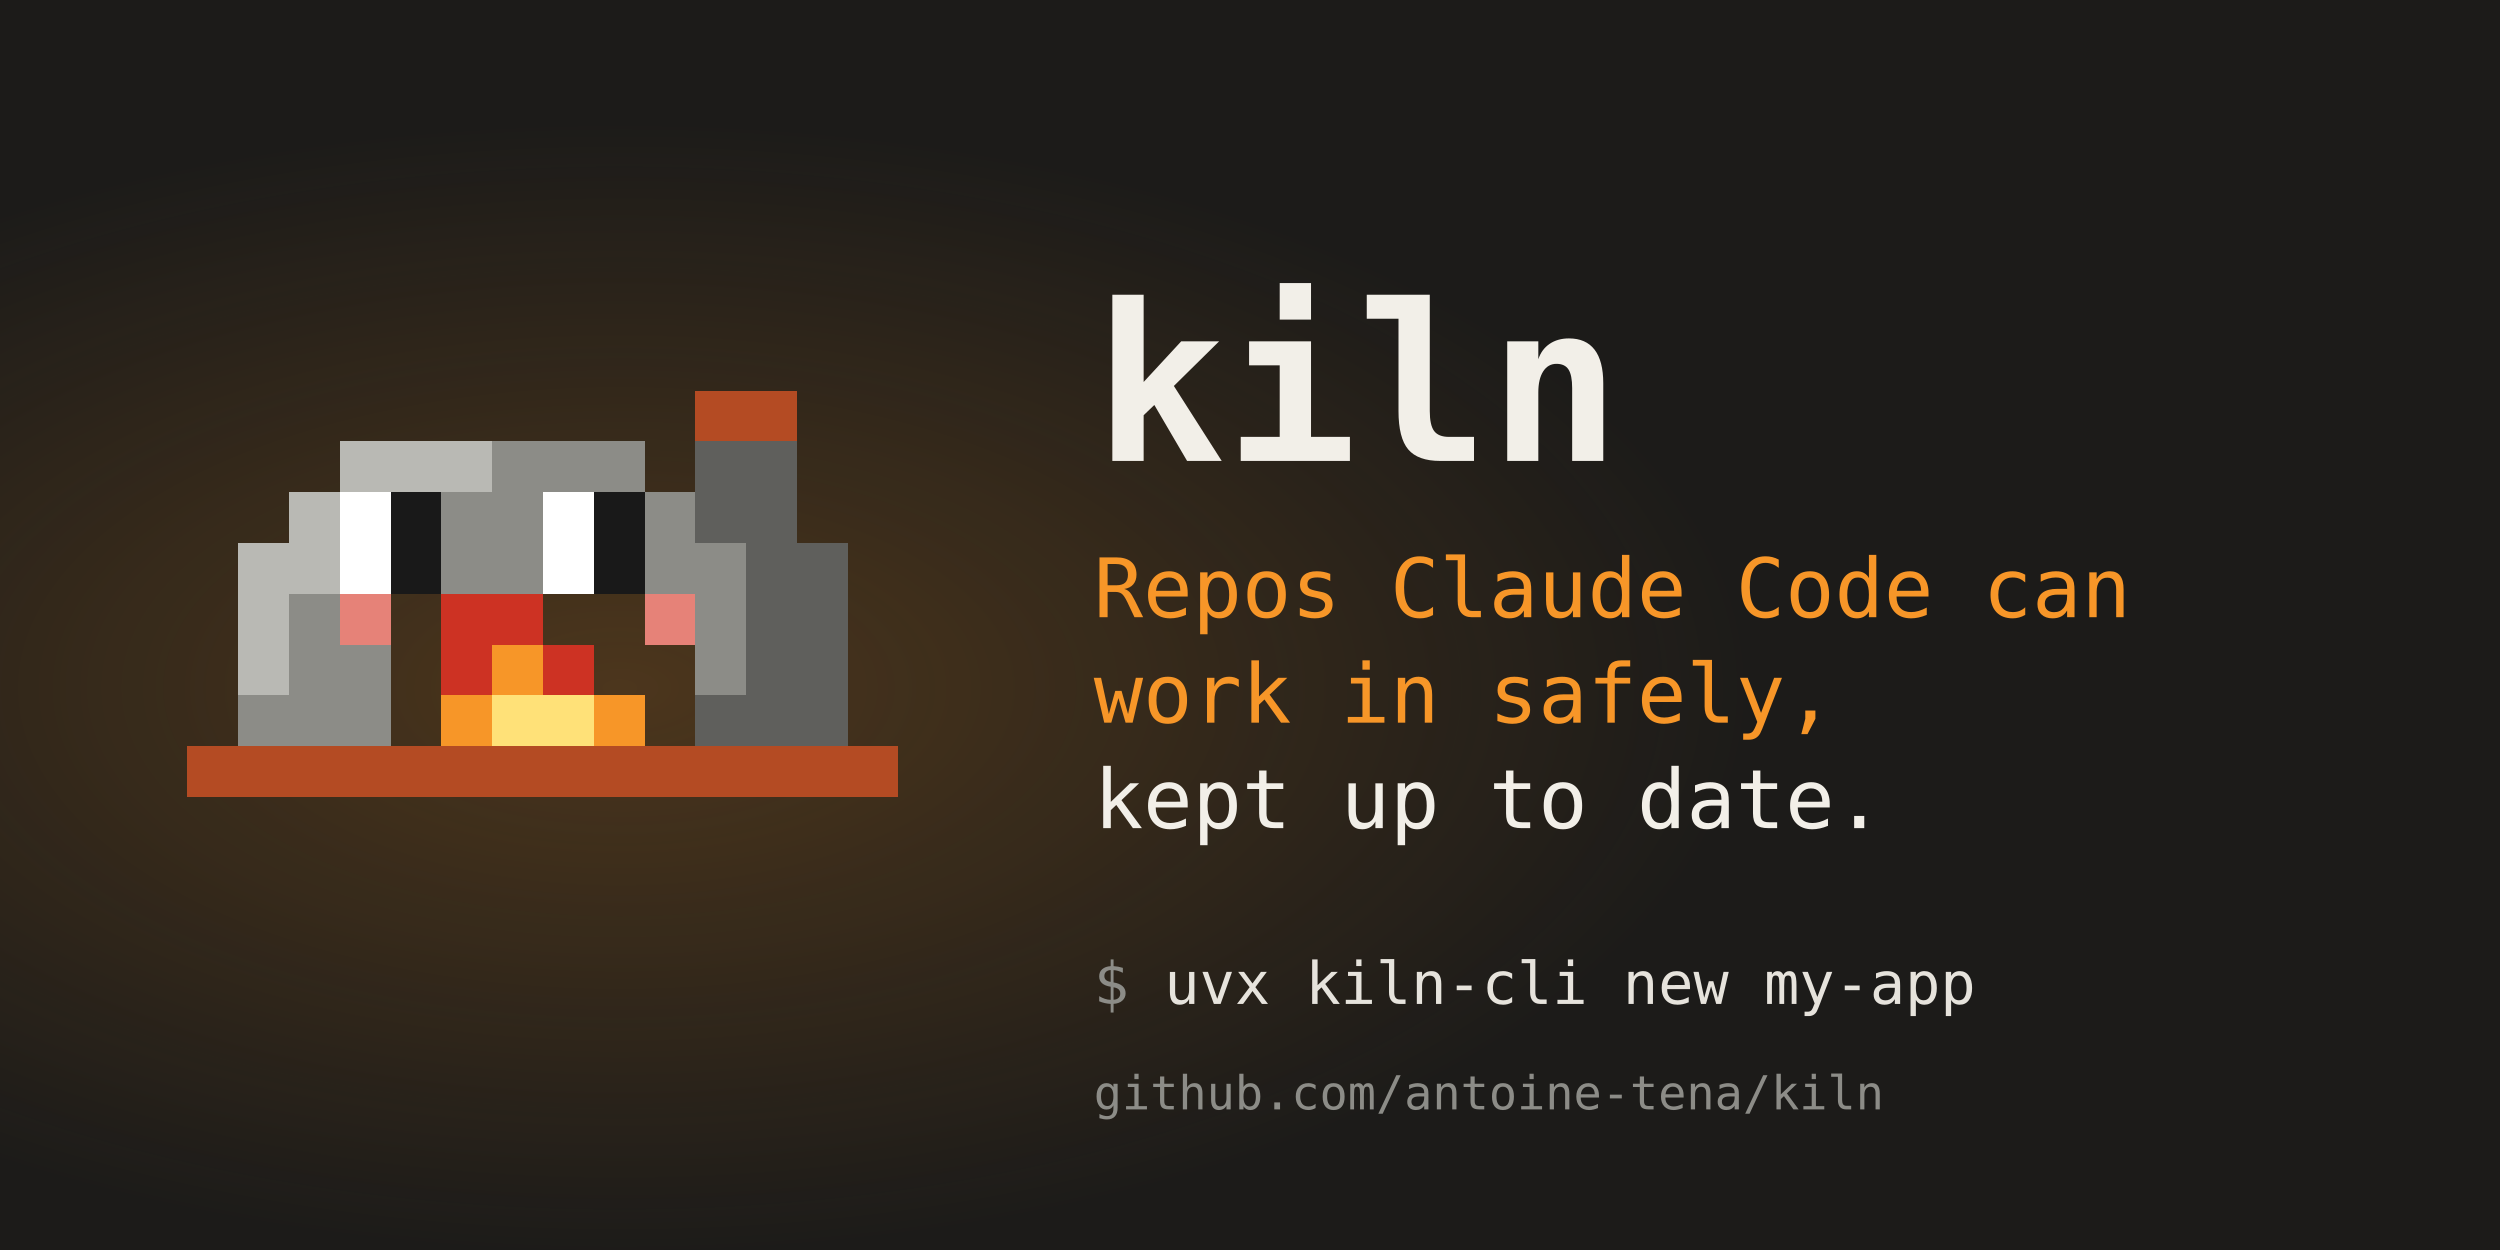
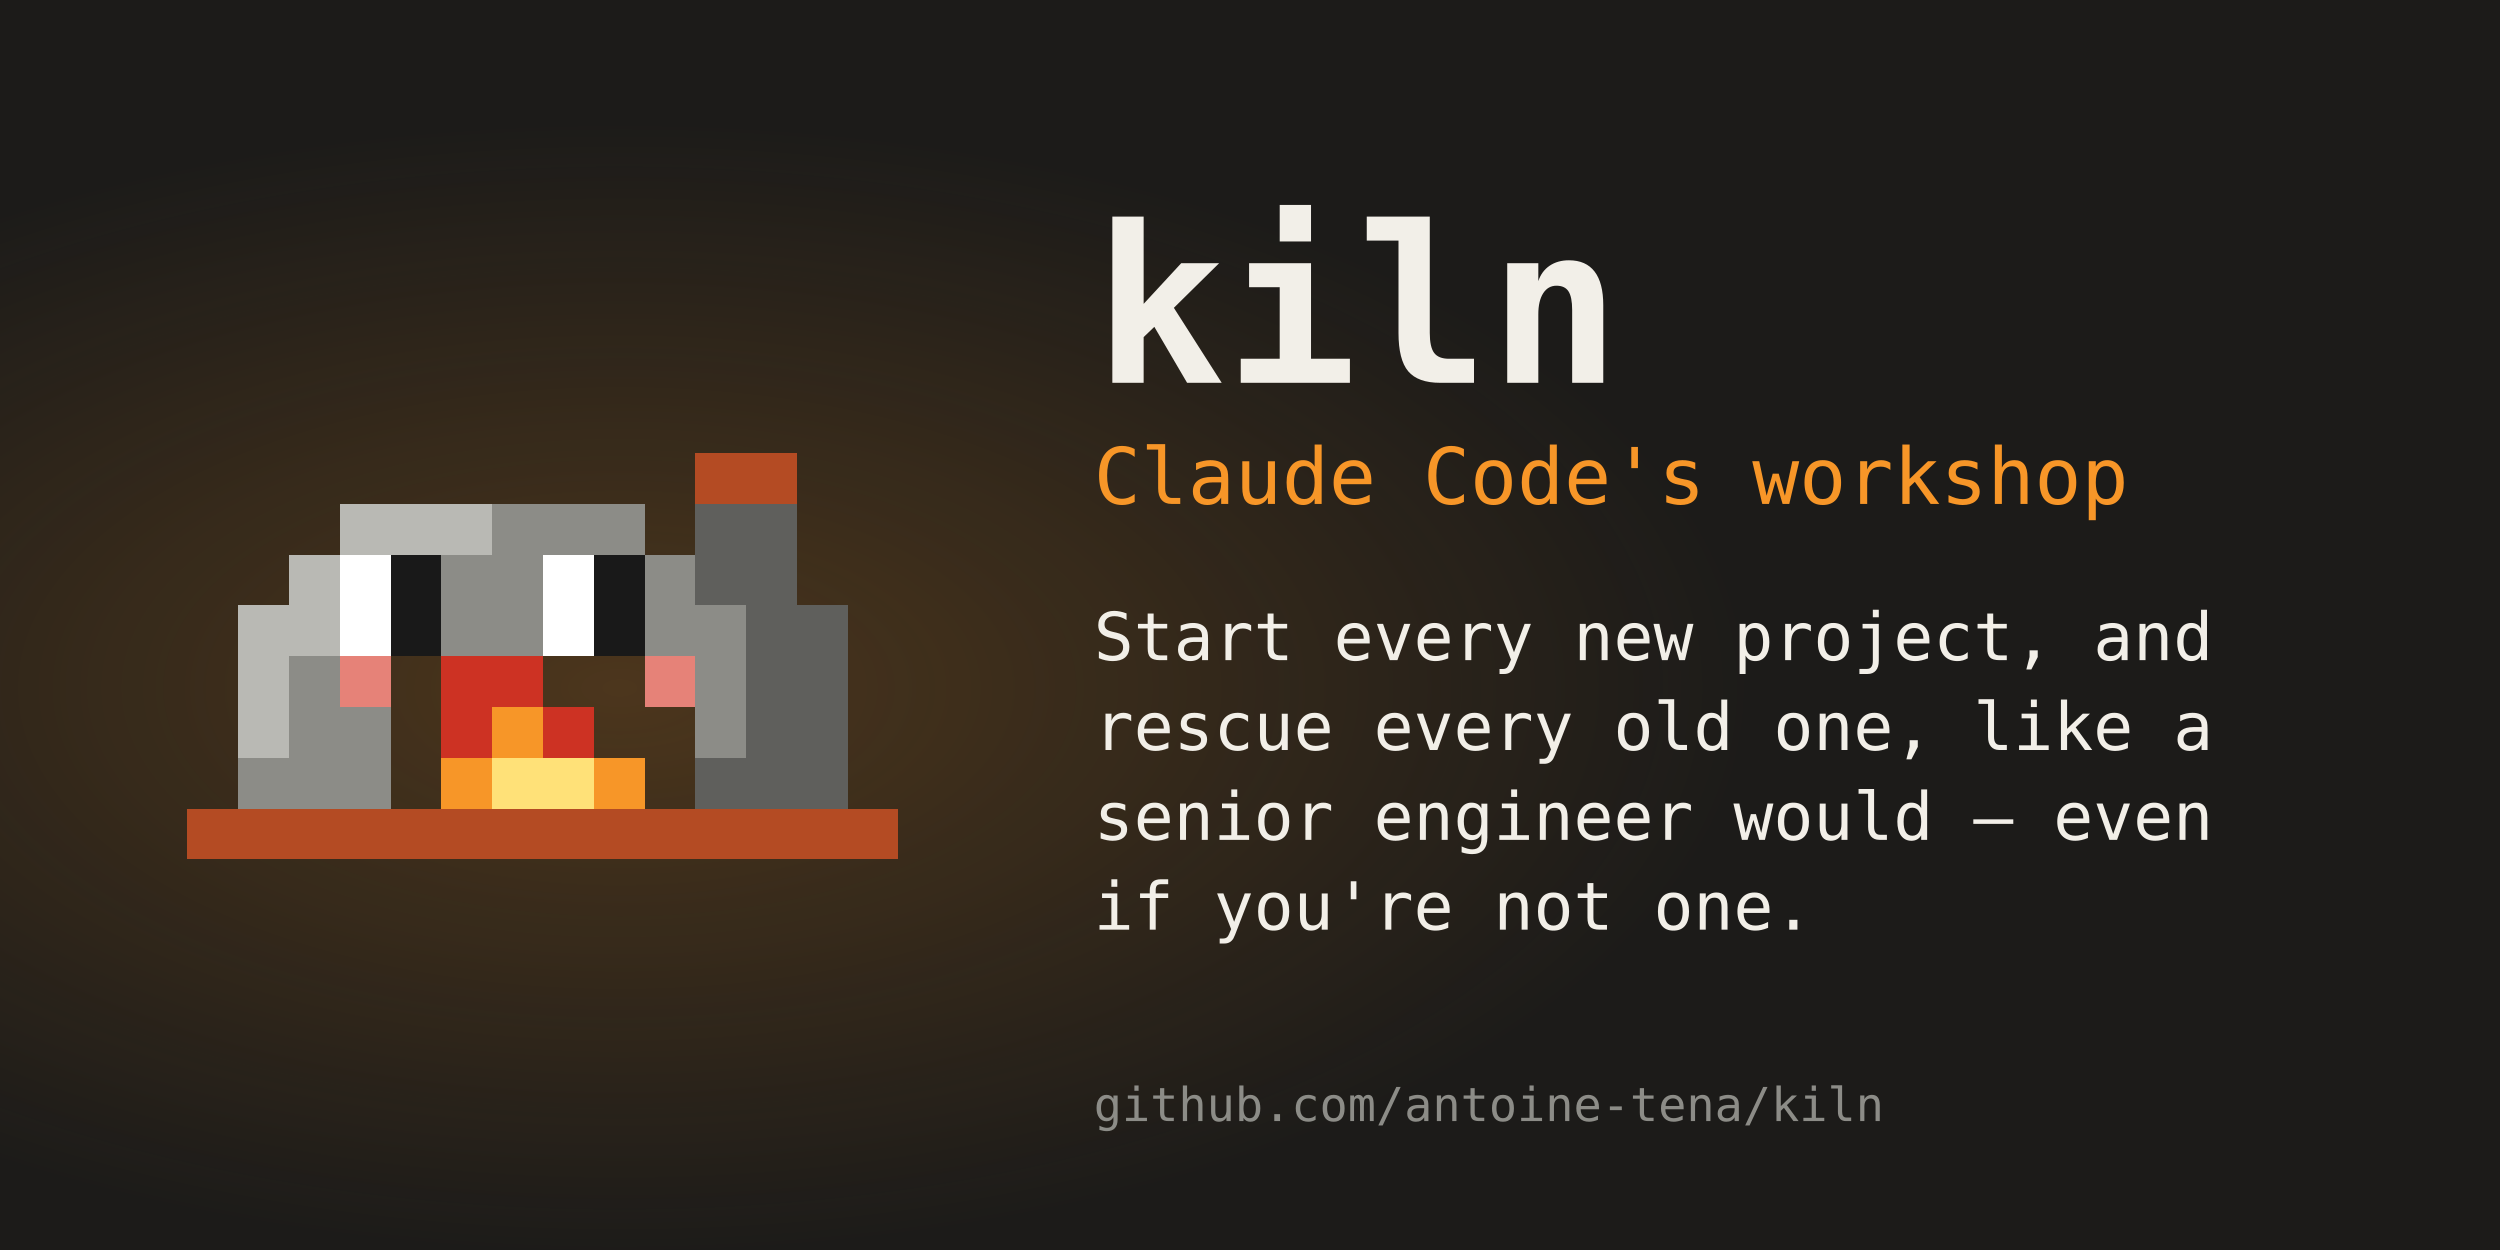
- <svg xmlns="http://www.w3.org/2000/svg" width="1280" height="640" viewBox="0 0 1280 640" role="img" aria-label="kiln: repos Claude Code can work in safely, kept up to date. uvx kiln-cli new my-app">
+ <svg xmlns="http://www.w3.org/2000/svg" width="1280" height="640" viewBox="0 0 1280 640" role="img" aria-label="kiln, Claude Code's workshop: Start every new project, and rescue every old one, like a senior engineer would — even if you're not one.">
  <defs>
    <radialGradient id="glow" cx="0.25" cy="0.55" r="0.45">
      <stop offset="0" stop-color="#f79628" stop-opacity="0.22" />
      <stop offset="1" stop-color="#f79628" stop-opacity="0" />
    </radialGradient>
  </defs>
  <rect width="1280" height="640" fill="#1c1b19" />
  <rect width="1280" height="640" fill="url(#glow)" />
  <g shape-rendering="crispEdges">
-     <rect x="356" y="200" width="52" height="26" fill="#b44b23" />
-     <rect x="174" y="226" width="78" height="26" fill="#b9b9b4" />
-     <rect x="252" y="226" width="78" height="26" fill="#8c8c87" />
-     <rect x="356" y="226" width="52" height="26" fill="#5f5f5c" />
-     <rect x="148" y="252" width="26" height="26" fill="#b9b9b4" />
-     <rect x="174" y="252" width="26" height="26" fill="#ffffff" />
-     <rect x="200" y="252" width="26" height="26" fill="#191919" />
-     <rect x="226" y="252" width="52" height="26" fill="#8c8c87" />
-     <rect x="278" y="252" width="26" height="26" fill="#ffffff" />
-     <rect x="304" y="252" width="26" height="26" fill="#191919" />
-     <rect x="330" y="252" width="26" height="26" fill="#8c8c87" />
-     <rect x="356" y="252" width="52" height="26" fill="#5f5f5c" />
-     <rect x="122" y="278" width="52" height="26" fill="#b9b9b4" />
-     <rect x="174" y="278" width="26" height="26" fill="#ffffff" />
-     <rect x="200" y="278" width="26" height="26" fill="#191919" />
-     <rect x="226" y="278" width="52" height="26" fill="#8c8c87" />
-     <rect x="278" y="278" width="26" height="26" fill="#ffffff" />
-     <rect x="304" y="278" width="26" height="26" fill="#191919" />
-     <rect x="330" y="278" width="52" height="26" fill="#8c8c87" />
-     <rect x="382" y="278" width="52" height="26" fill="#5f5f5c" />
-     <rect x="122" y="304" width="26" height="26" fill="#b9b9b4" />
-     <rect x="148" y="304" width="26" height="26" fill="#8c8c87" />
-     <rect x="174" y="304" width="26" height="26" fill="#e68278" />
-     <rect x="226" y="304" width="52" height="26" fill="#cd3223" />
-     <rect x="330" y="304" width="26" height="26" fill="#e68278" />
-     <rect x="356" y="304" width="26" height="26" fill="#8c8c87" />
-     <rect x="382" y="304" width="52" height="26" fill="#5f5f5c" />
-     <rect x="122" y="330" width="26" height="26" fill="#b9b9b4" />
-     <rect x="148" y="330" width="52" height="26" fill="#8c8c87" />
-     <rect x="226" y="330" width="26" height="26" fill="#cd3223" />
-     <rect x="252" y="330" width="26" height="26" fill="#f79628" />
-     <rect x="278" y="330" width="26" height="26" fill="#cd3223" />
-     <rect x="356" y="330" width="26" height="26" fill="#8c8c87" />
-     <rect x="382" y="330" width="52" height="26" fill="#5f5f5c" />
-     <rect x="122" y="356" width="78" height="26" fill="#8c8c87" />
-     <rect x="226" y="356" width="26" height="26" fill="#f79628" />
-     <rect x="252" y="356" width="52" height="26" fill="#ffe178" />
-     <rect x="304" y="356" width="26" height="26" fill="#f79628" />
-     <rect x="356" y="356" width="78" height="26" fill="#5f5f5c" />
-     <rect x="96" y="382" width="364" height="26" fill="#b44b23" />
+     <rect x="356" y="232" width="52" height="26" fill="#b44b23" />
+     <rect x="174" y="258" width="78" height="26" fill="#b9b9b4" />
+     <rect x="252" y="258" width="78" height="26" fill="#8c8c87" />
+     <rect x="356" y="258" width="52" height="26" fill="#5f5f5c" />
+     <rect x="148" y="284" width="26" height="26" fill="#b9b9b4" />
+     <rect x="174" y="284" width="26" height="26" fill="#ffffff" />
+     <rect x="200" y="284" width="26" height="26" fill="#191919" />
+     <rect x="226" y="284" width="52" height="26" fill="#8c8c87" />
+     <rect x="278" y="284" width="26" height="26" fill="#ffffff" />
+     <rect x="304" y="284" width="26" height="26" fill="#191919" />
+     <rect x="330" y="284" width="26" height="26" fill="#8c8c87" />
+     <rect x="356" y="284" width="52" height="26" fill="#5f5f5c" />
+     <rect x="122" y="310" width="52" height="26" fill="#b9b9b4" />
+     <rect x="174" y="310" width="26" height="26" fill="#ffffff" />
+     <rect x="200" y="310" width="26" height="26" fill="#191919" />
+     <rect x="226" y="310" width="52" height="26" fill="#8c8c87" />
+     <rect x="278" y="310" width="26" height="26" fill="#ffffff" />
+     <rect x="304" y="310" width="26" height="26" fill="#191919" />
+     <rect x="330" y="310" width="52" height="26" fill="#8c8c87" />
+     <rect x="382" y="310" width="52" height="26" fill="#5f5f5c" />
+     <rect x="122" y="336" width="26" height="26" fill="#b9b9b4" />
+     <rect x="148" y="336" width="26" height="26" fill="#8c8c87" />
+     <rect x="174" y="336" width="26" height="26" fill="#e68278" />
+     <rect x="226" y="336" width="52" height="26" fill="#cd3223" />
+     <rect x="330" y="336" width="26" height="26" fill="#e68278" />
+     <rect x="356" y="336" width="26" height="26" fill="#8c8c87" />
+     <rect x="382" y="336" width="52" height="26" fill="#5f5f5c" />
+     <rect x="122" y="362" width="26" height="26" fill="#b9b9b4" />
+     <rect x="148" y="362" width="52" height="26" fill="#8c8c87" />
+     <rect x="226" y="362" width="26" height="26" fill="#cd3223" />
+     <rect x="252" y="362" width="26" height="26" fill="#f79628" />
+     <rect x="278" y="362" width="26" height="26" fill="#cd3223" />
+     <rect x="356" y="362" width="26" height="26" fill="#8c8c87" />
+     <rect x="382" y="362" width="52" height="26" fill="#5f5f5c" />
+     <rect x="122" y="388" width="78" height="26" fill="#8c8c87" />
+     <rect x="226" y="388" width="26" height="26" fill="#f79628" />
+     <rect x="252" y="388" width="52" height="26" fill="#ffe178" />
+     <rect x="304" y="388" width="26" height="26" fill="#f79628" />
+     <rect x="356" y="388" width="78" height="26" fill="#5f5f5c" />
+     <rect x="96" y="414" width="364" height="26" fill="#b44b23" />
  </g>
-   <text x="560" y="236" font-family="ui-monospace,SFMono-Regular,Menlo,Consolas,'DejaVu Sans Mono',monospace" font-size="112" font-weight="bold" fill="#f2efe8">kiln</text>
-   <text x="560" y="316" font-family="ui-monospace,SFMono-Regular,Menlo,Consolas,'DejaVu Sans Mono',monospace" font-size="42" fill="#f79628">Repos Claude Code can</text>
-   <text x="560" y="370" font-family="ui-monospace,SFMono-Regular,Menlo,Consolas,'DejaVu Sans Mono',monospace" font-size="42" fill="#f79628">work in safely,</text>
-   <text x="560" y="424" font-family="ui-monospace,SFMono-Regular,Menlo,Consolas,'DejaVu Sans Mono',monospace" font-size="42" fill="#f2efe8">kept up to date.</text>
-   <text x="560" y="514" font-family="ui-monospace,SFMono-Regular,Menlo,Consolas,'DejaVu Sans Mono',monospace" font-size="30" fill="#8c8c87">$ <tspan fill="#e6e3dc">uvx kiln-cli new my-app</tspan>
-   </text>
-   <text x="560" y="568" font-family="ui-monospace,SFMono-Regular,Menlo,Consolas,'DejaVu Sans Mono',monospace" font-size="24" fill="#8c8c87">github.com/antoine-tena/kiln</text>
+   <text x="560" y="196" font-family="ui-monospace,SFMono-Regular,Menlo,Consolas,'DejaVu Sans Mono',monospace" font-size="112" font-weight="bold" fill="#f2efe8">kiln</text>
+   <text x="560" y="258" font-family="ui-monospace,SFMono-Regular,Menlo,Consolas,'DejaVu Sans Mono',monospace" font-size="40" fill="#f79628">Claude Code's workshop</text>
+   <text x="560" y="338" font-family="ui-monospace,SFMono-Regular,Menlo,Consolas,'DejaVu Sans Mono',monospace" font-size="34" fill="#f2efe8">Start every new project, and</text>
+   <text x="560" y="384" font-family="ui-monospace,SFMono-Regular,Menlo,Consolas,'DejaVu Sans Mono',monospace" font-size="34" fill="#f2efe8">rescue every old one, like a</text>
+   <text x="560" y="430" font-family="ui-monospace,SFMono-Regular,Menlo,Consolas,'DejaVu Sans Mono',monospace" font-size="34" fill="#f2efe8">senior engineer would — even</text>
+   <text x="560" y="476" font-family="ui-monospace,SFMono-Regular,Menlo,Consolas,'DejaVu Sans Mono',monospace" font-size="34" fill="#f2efe8">if you're not one.</text>
+   <text x="560" y="574" font-family="ui-monospace,SFMono-Regular,Menlo,Consolas,'DejaVu Sans Mono',monospace" font-size="24" fill="#8c8c87">github.com/antoine-tena/kiln</text>
</svg>
